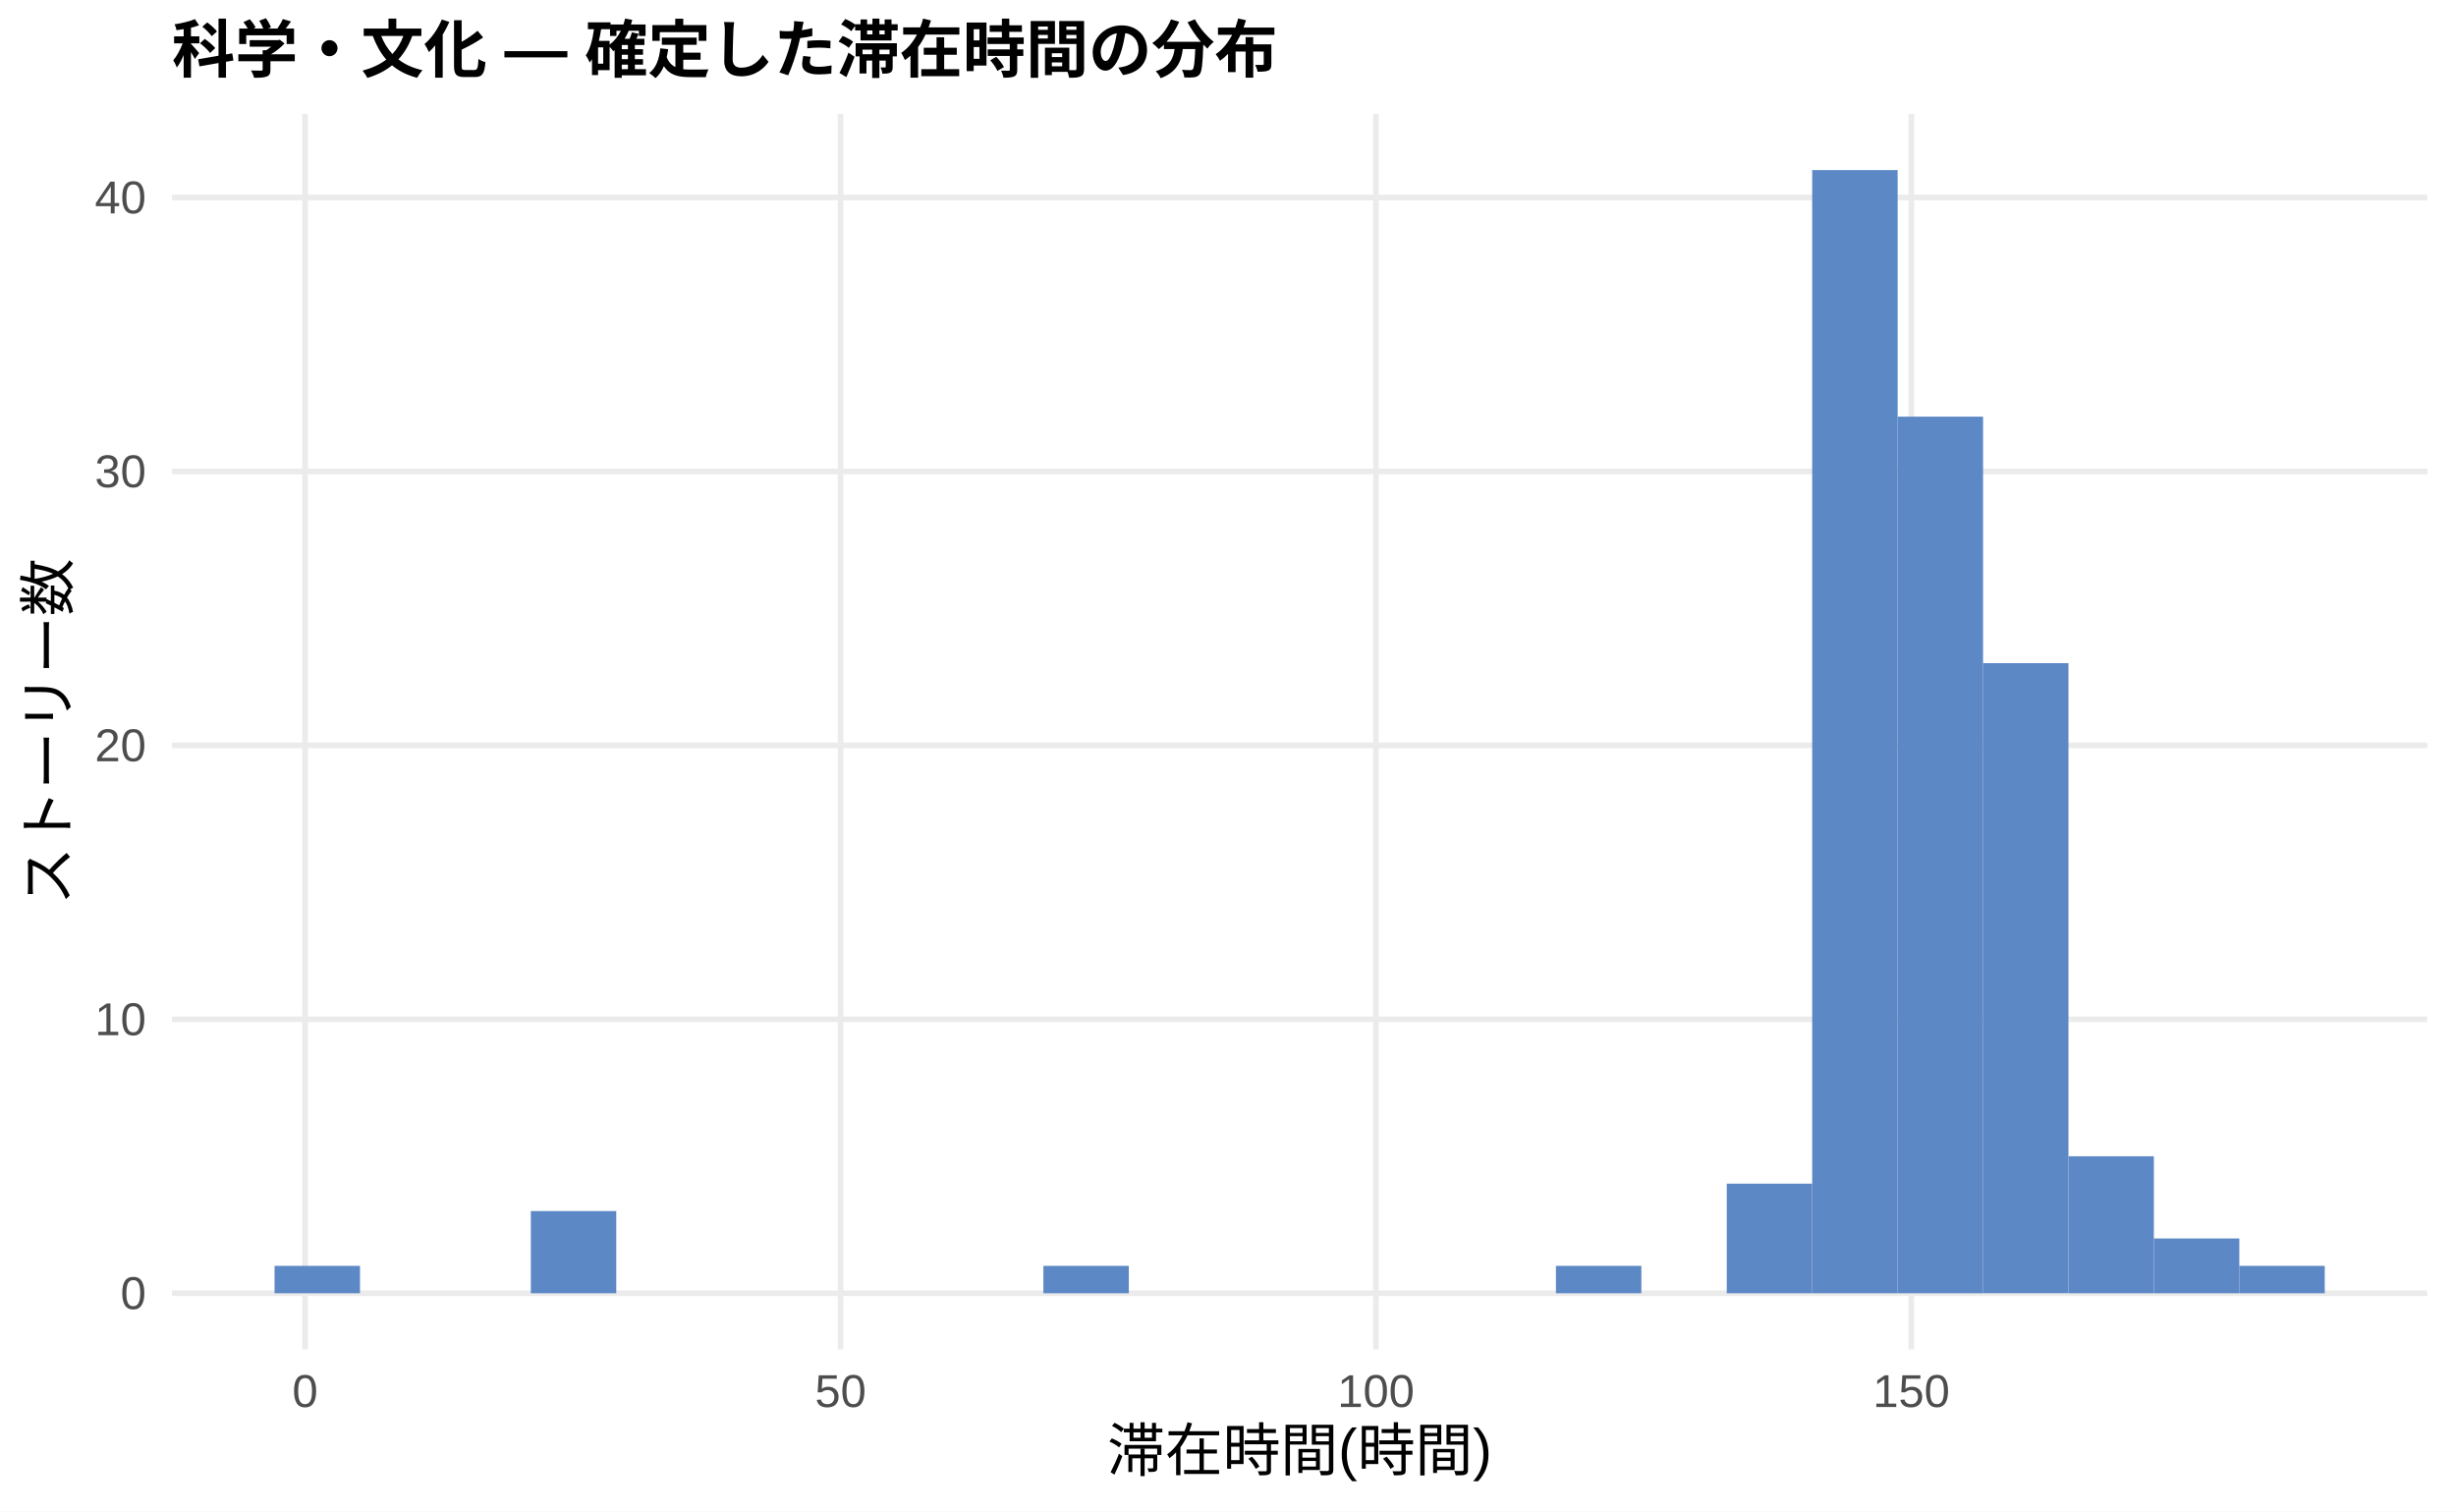
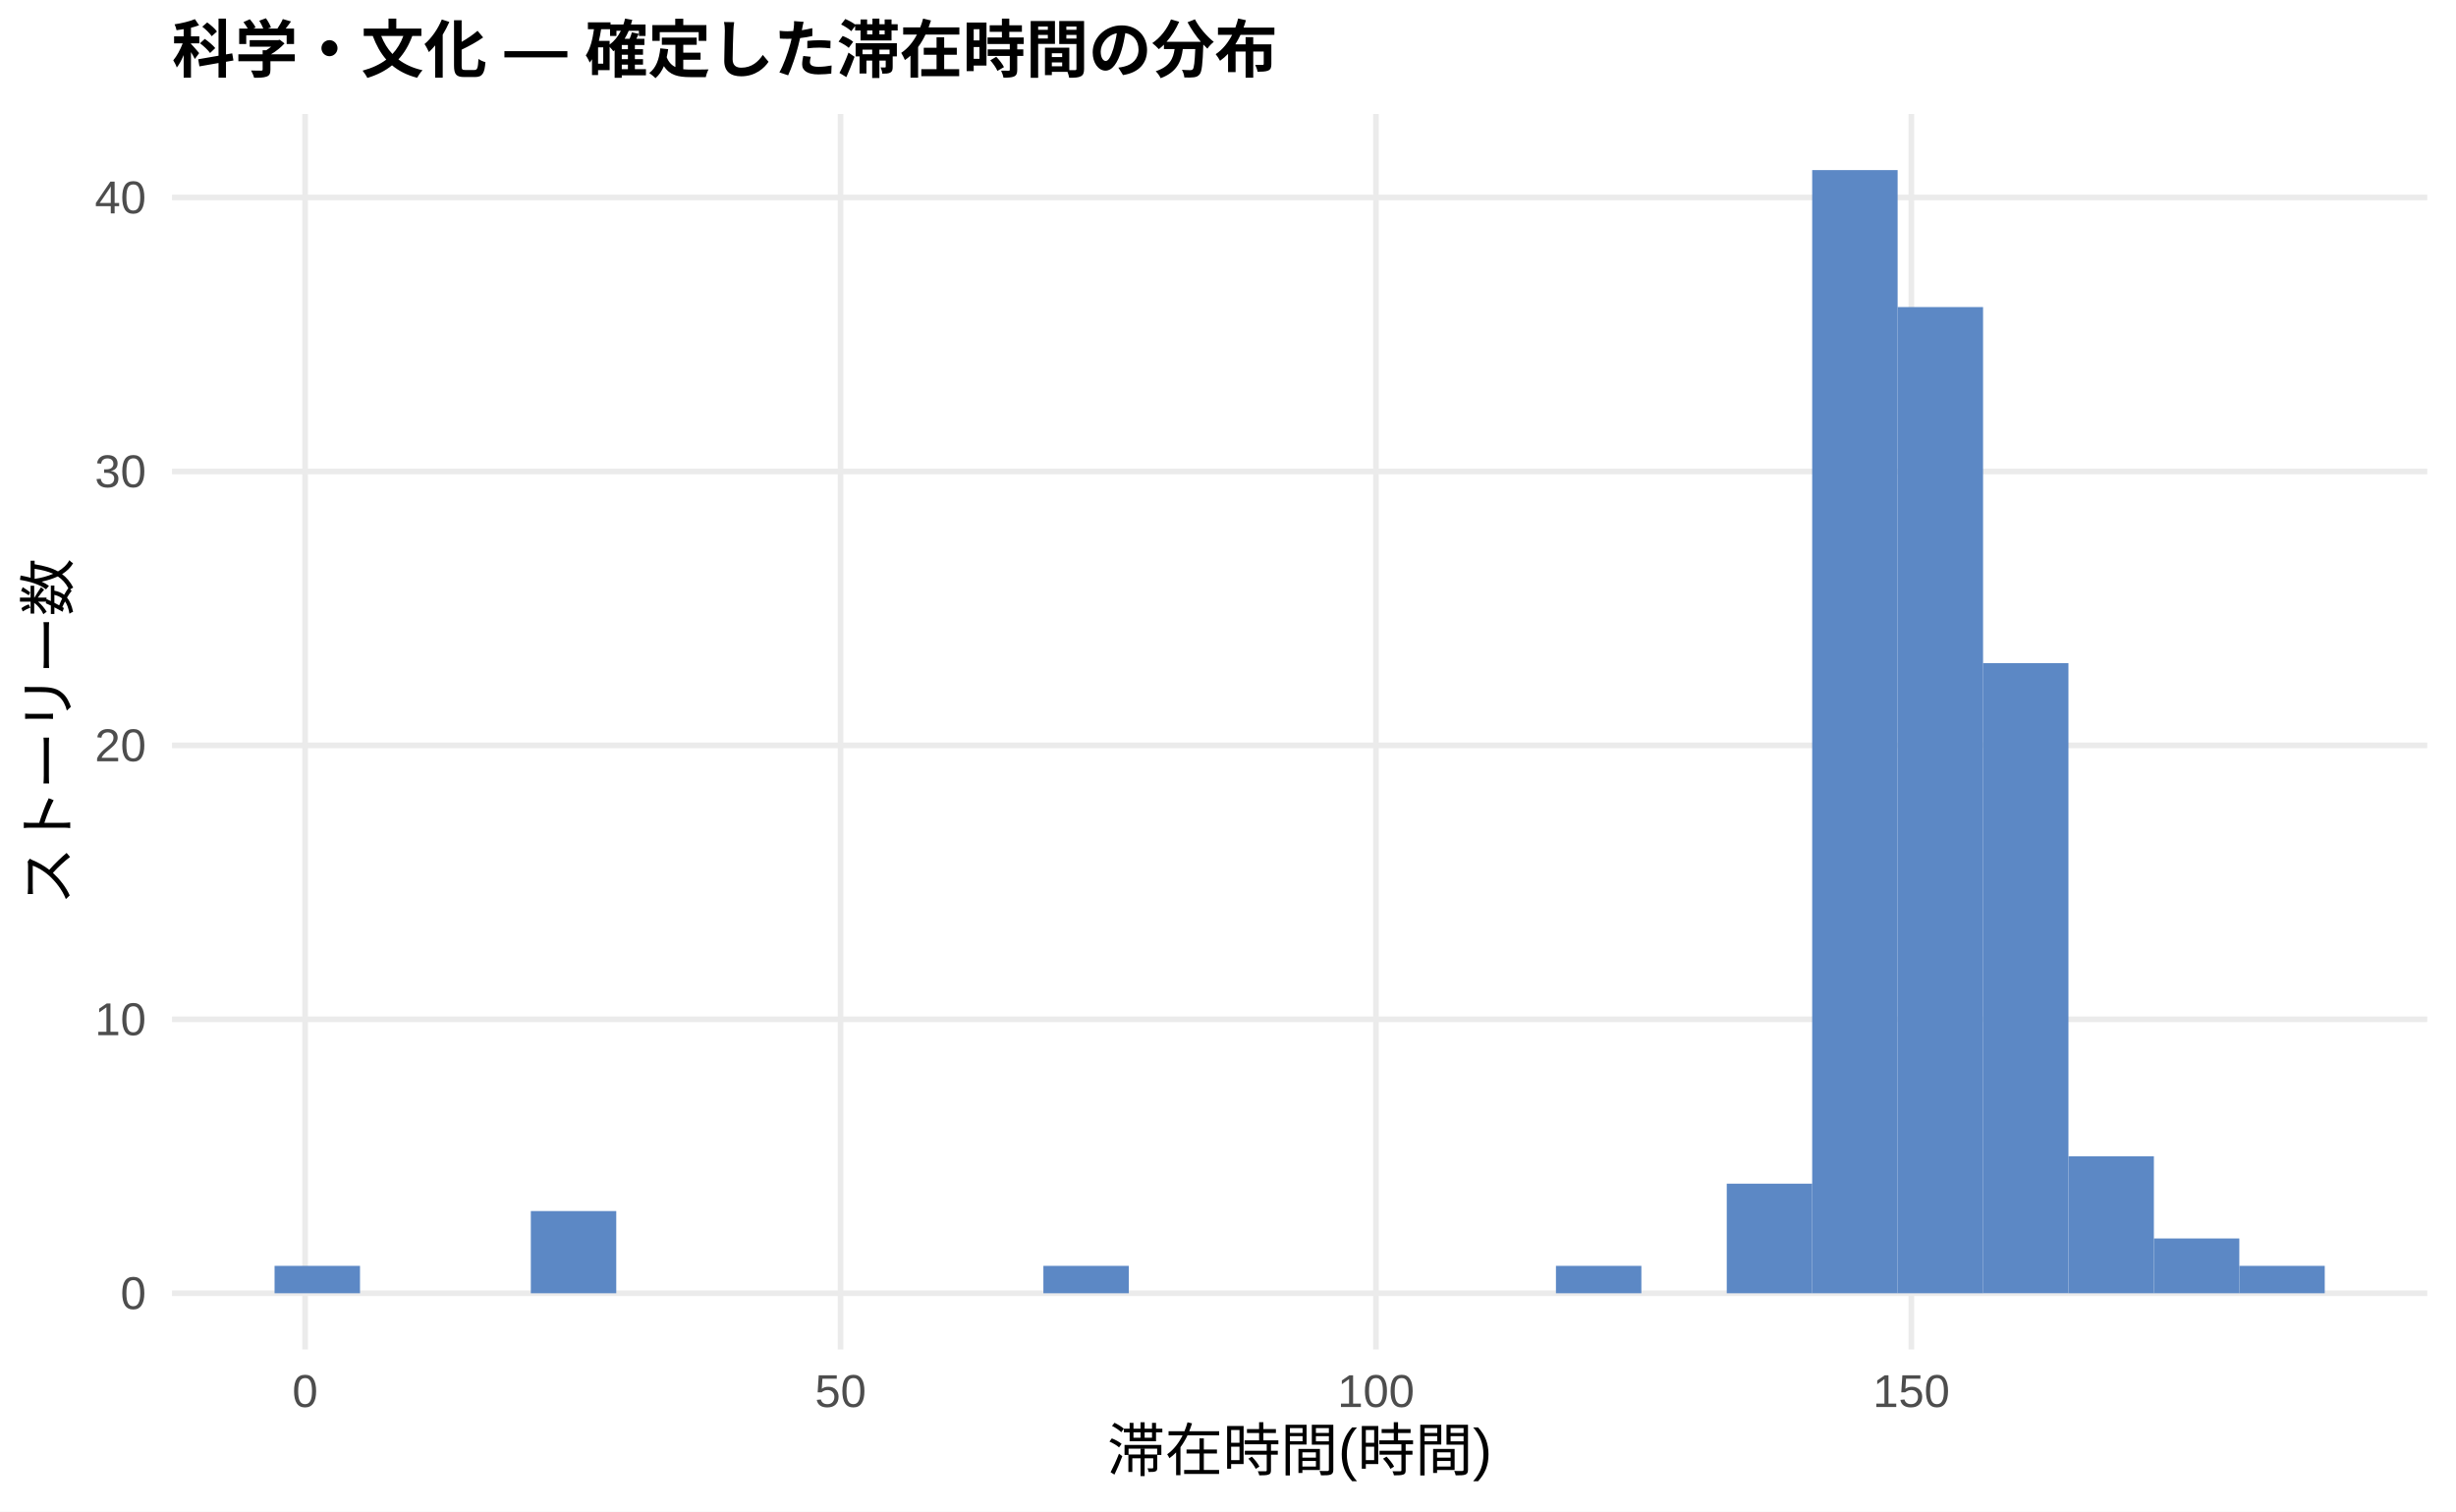
<svg xmlns="http://www.w3.org/2000/svg" width="468.00pt" height="288.00pt" viewBox="0 0 468.00 288.00">
  <g class="svglite">
    <defs>
      <style type="text/css">
    .svglite line, .svglite polyline, .svglite polygon, .svglite path, .svglite rect, .svglite circle {
      fill: none;
      stroke: #000000;
      stroke-linecap: round;
      stroke-linejoin: round;
      stroke-miterlimit: 10.00;
    }
    .svglite text {
      white-space: pre;
    }
    .svglite g.glyphgroup path {
      fill: inherit;
      stroke: none;
    }
  </style>
    </defs>
    <rect width="100%" height="100%" style="stroke: none; fill: #FFFFFF;" />
    <defs>
      <clipPath id="cpMC4wMHw0NjguMDB8MC4wMHwyODguMDA=">
        <rect x="0.00" y="0.00" width="468.00" height="288.00" />
      </clipPath>
    </defs>
    <g clip-path="url(#cpMC4wMHw0NjguMDB8MC4wMHwyODguMDA=)">
      <rect x="0.00" y="0.00" width="468.00" height="288.00" style="stroke-width: 1.07; stroke: none; fill: #FFFFFF;" />
    </g>
    <defs>
      <clipPath id="cpMzIuNzh8NDYyLjUyfDIxLjcxfDI1Ny4xMg==">
        <rect x="32.78" y="21.71" width="429.74" height="235.41" />
      </clipPath>
    </defs>
    <g clip-path="url(#cpMzIuNzh8NDYyLjUyfDIxLjcxfDI1Ny4xMg==)">
      <polyline points="32.78,246.42 462.52,246.42 " style="stroke-width: 1.07; stroke: #EBEBEB; stroke-linecap: butt;" />
      <polyline points="32.78,194.22 462.52,194.22 " style="stroke-width: 1.07; stroke: #EBEBEB; stroke-linecap: butt;" />
      <polyline points="32.78,142.02 462.52,142.02 " style="stroke-width: 1.07; stroke: #EBEBEB; stroke-linecap: butt;" />
      <polyline points="32.78,89.83 462.52,89.83 " style="stroke-width: 1.07; stroke: #EBEBEB; stroke-linecap: butt;" />
      <polyline points="32.78,37.63 462.52,37.63 " style="stroke-width: 1.07; stroke: #EBEBEB; stroke-linecap: butt;" />
      <polyline points="58.14,257.12 58.14,21.71 " style="stroke-width: 1.07; stroke: #EBEBEB; stroke-linecap: butt;" />
      <polyline points="160.17,257.12 160.17,21.71 " style="stroke-width: 1.07; stroke: #EBEBEB; stroke-linecap: butt;" />
      <polyline points="262.19,257.12 262.19,21.71 " style="stroke-width: 1.07; stroke: #EBEBEB; stroke-linecap: butt;" />
      <polyline points="364.21,257.12 364.21,21.71 " style="stroke-width: 1.07; stroke: #EBEBEB; stroke-linecap: butt;" />
      <rect x="52.32" y="241.20" width="16.28" height="5.22" style="stroke-width: 1.07; stroke: none; stroke-linecap: butt; stroke-linejoin: miter; fill: #5C88C5;" />
      <rect x="68.59" y="246.42" width="16.28" height="0.00" style="stroke-width: 1.07; stroke: none; stroke-linecap: butt; stroke-linejoin: miter; fill: #5C88C5;" />
      <rect x="84.87" y="246.42" width="16.28" height="0.00" style="stroke-width: 1.07; stroke: none; stroke-linecap: butt; stroke-linejoin: miter; fill: #5C88C5;" />
      <rect x="101.15" y="230.76" width="16.28" height="15.66" style="stroke-width: 1.07; stroke: none; stroke-linecap: butt; stroke-linejoin: miter; fill: #5C88C5;" />
      <rect x="117.43" y="246.42" width="16.28" height="0.00" style="stroke-width: 1.07; stroke: none; stroke-linecap: butt; stroke-linejoin: miter; fill: #5C88C5;" />
      <rect x="133.71" y="246.42" width="16.28" height="0.00" style="stroke-width: 1.07; stroke: none; stroke-linecap: butt; stroke-linejoin: miter; fill: #5C88C5;" />
      <rect x="149.98" y="246.42" width="16.28" height="0.00" style="stroke-width: 1.07; stroke: none; stroke-linecap: butt; stroke-linejoin: miter; fill: #5C88C5;" />
      <rect x="166.26" y="246.42" width="16.28" height="0.00" style="stroke-width: 1.07; stroke: none; stroke-linecap: butt; stroke-linejoin: miter; fill: #5C88C5;" />
      <rect x="182.54" y="246.42" width="16.28" height="0.00" style="stroke-width: 1.07; stroke: none; stroke-linecap: butt; stroke-linejoin: miter; fill: #5C88C5;" />
      <rect x="198.82" y="241.20" width="16.28" height="5.22" style="stroke-width: 1.07; stroke: none; stroke-linecap: butt; stroke-linejoin: miter; fill: #5C88C5;" />
      <rect x="215.10" y="246.42" width="16.28" height="0.00" style="stroke-width: 1.07; stroke: none; stroke-linecap: butt; stroke-linejoin: miter; fill: #5C88C5;" />
      <rect x="231.37" y="246.42" width="16.28" height="0.00" style="stroke-width: 1.07; stroke: none; stroke-linecap: butt; stroke-linejoin: miter; fill: #5C88C5;" />
      <rect x="247.65" y="246.42" width="16.28" height="0.00" style="stroke-width: 1.07; stroke: none; stroke-linecap: butt; stroke-linejoin: miter; fill: #5C88C5;" />
      <rect x="263.93" y="246.42" width="16.28" height="0.00" style="stroke-width: 1.07; stroke: none; stroke-linecap: butt; stroke-linejoin: miter; fill: #5C88C5;" />
      <rect x="280.21" y="246.42" width="16.28" height="0.00" style="stroke-width: 1.07; stroke: none; stroke-linecap: butt; stroke-linejoin: miter; fill: #5C88C5;" />
      <rect x="296.49" y="241.20" width="16.28" height="5.22" style="stroke-width: 1.07; stroke: none; stroke-linecap: butt; stroke-linejoin: miter; fill: #5C88C5;" />
      <rect x="312.76" y="246.42" width="16.28" height="0.00" style="stroke-width: 1.07; stroke: none; stroke-linecap: butt; stroke-linejoin: miter; fill: #5C88C5;" />
      <rect x="329.04" y="225.54" width="16.28" height="20.88" style="stroke-width: 1.07; stroke: none; stroke-linecap: butt; stroke-linejoin: miter; fill: #5C88C5;" />
      <rect x="345.32" y="32.41" width="16.28" height="214.01" style="stroke-width: 1.07; stroke: none; stroke-linecap: butt; stroke-linejoin: miter; fill: #5C88C5;" />
-       <rect x="361.60" y="79.39" width="16.28" height="167.03" style="stroke-width: 1.07; stroke: none; stroke-linecap: butt; stroke-linejoin: miter; fill: #5C88C5;" />
+       <rect x="361.60" y="58.51" width="16.28" height="187.91" style="stroke-width: 1.07; stroke: none; stroke-linecap: butt; stroke-linejoin: miter; fill: #5C88C5;" />
      <rect x="377.87" y="126.36" width="16.28" height="120.05" style="stroke-width: 1.07; stroke: none; stroke-linecap: butt; stroke-linejoin: miter; fill: #5C88C5;" />
      <rect x="394.15" y="220.32" width="16.28" height="26.10" style="stroke-width: 1.07; stroke: none; stroke-linecap: butt; stroke-linejoin: miter; fill: #5C88C5;" />
      <rect x="410.43" y="235.98" width="16.28" height="10.44" style="stroke-width: 1.07; stroke: none; stroke-linecap: butt; stroke-linejoin: miter; fill: #5C88C5;" />
      <rect x="426.71" y="241.20" width="16.28" height="5.22" style="stroke-width: 1.07; stroke: none; stroke-linecap: butt; stroke-linejoin: miter; fill: #5C88C5;" />
    </g>
    <g clip-path="url(#cpMC4wMHw0NjguMDB8MC4wMHwyODguMDA=)">
      <text x="27.85" y="249.44" text-anchor="end" style="font-size: 8.80px;fill: #4D4D4D; font-family: &quot;Liberation Sans&quot;;" textLength="4.89px" lengthAdjust="spacingAndGlyphs">0</text>
      <text x="27.85" y="197.25" text-anchor="end" style="font-size: 8.80px;fill: #4D4D4D; font-family: &quot;Liberation Sans&quot;;" textLength="9.78px" lengthAdjust="spacingAndGlyphs">10</text>
      <text x="27.85" y="145.05" text-anchor="end" style="font-size: 8.80px;fill: #4D4D4D; font-family: &quot;Liberation Sans&quot;;" textLength="9.78px" lengthAdjust="spacingAndGlyphs">20</text>
      <text x="27.85" y="92.85" text-anchor="end" style="font-size: 8.80px;fill: #4D4D4D; font-family: &quot;Liberation Sans&quot;;" textLength="9.78px" lengthAdjust="spacingAndGlyphs">30</text>
      <text x="27.85" y="40.66" text-anchor="end" style="font-size: 8.80px;fill: #4D4D4D; font-family: &quot;Liberation Sans&quot;;" textLength="9.78px" lengthAdjust="spacingAndGlyphs">40</text>
      <text x="58.14" y="268.10" text-anchor="middle" style="font-size: 8.80px;fill: #4D4D4D; font-family: &quot;Liberation Sans&quot;;" textLength="4.89px" lengthAdjust="spacingAndGlyphs">0</text>
      <text x="160.17" y="268.10" text-anchor="middle" style="font-size: 8.80px;fill: #4D4D4D; font-family: &quot;Liberation Sans&quot;;" textLength="9.78px" lengthAdjust="spacingAndGlyphs">50</text>
      <text x="262.19" y="268.10" text-anchor="middle" style="font-size: 8.80px;fill: #4D4D4D; font-family: &quot;Liberation Sans&quot;;" textLength="14.67px" lengthAdjust="spacingAndGlyphs">100</text>
      <text x="364.21" y="268.10" text-anchor="middle" style="font-size: 8.80px;fill: #4D4D4D; font-family: &quot;Liberation Sans&quot;;" textLength="14.67px" lengthAdjust="spacingAndGlyphs">150</text>
      <text x="247.65" y="280.24" text-anchor="middle" style="font-size: 11.00px; font-family: &quot;Liberation Sans&quot;;" textLength="73.31px" lengthAdjust="spacingAndGlyphs">滞在時間(時間)</text>
      <text transform="translate(13.05,139.41) rotate(-90)" text-anchor="middle" style="font-size: 11.00px; font-family: &quot;Liberation Sans&quot;;" textLength="66.00px" lengthAdjust="spacingAndGlyphs">ストーリー数</text>
      <text x="32.78" y="13.74" style="font-size: 12.00px; font-weight: bold; font-family: &quot;Liberation Sans&quot;;" textLength="210.66px" lengthAdjust="spacingAndGlyphs">科学・文化 — 確定した滞在時間の分布</text>
    </g>
  </g>
</svg>
